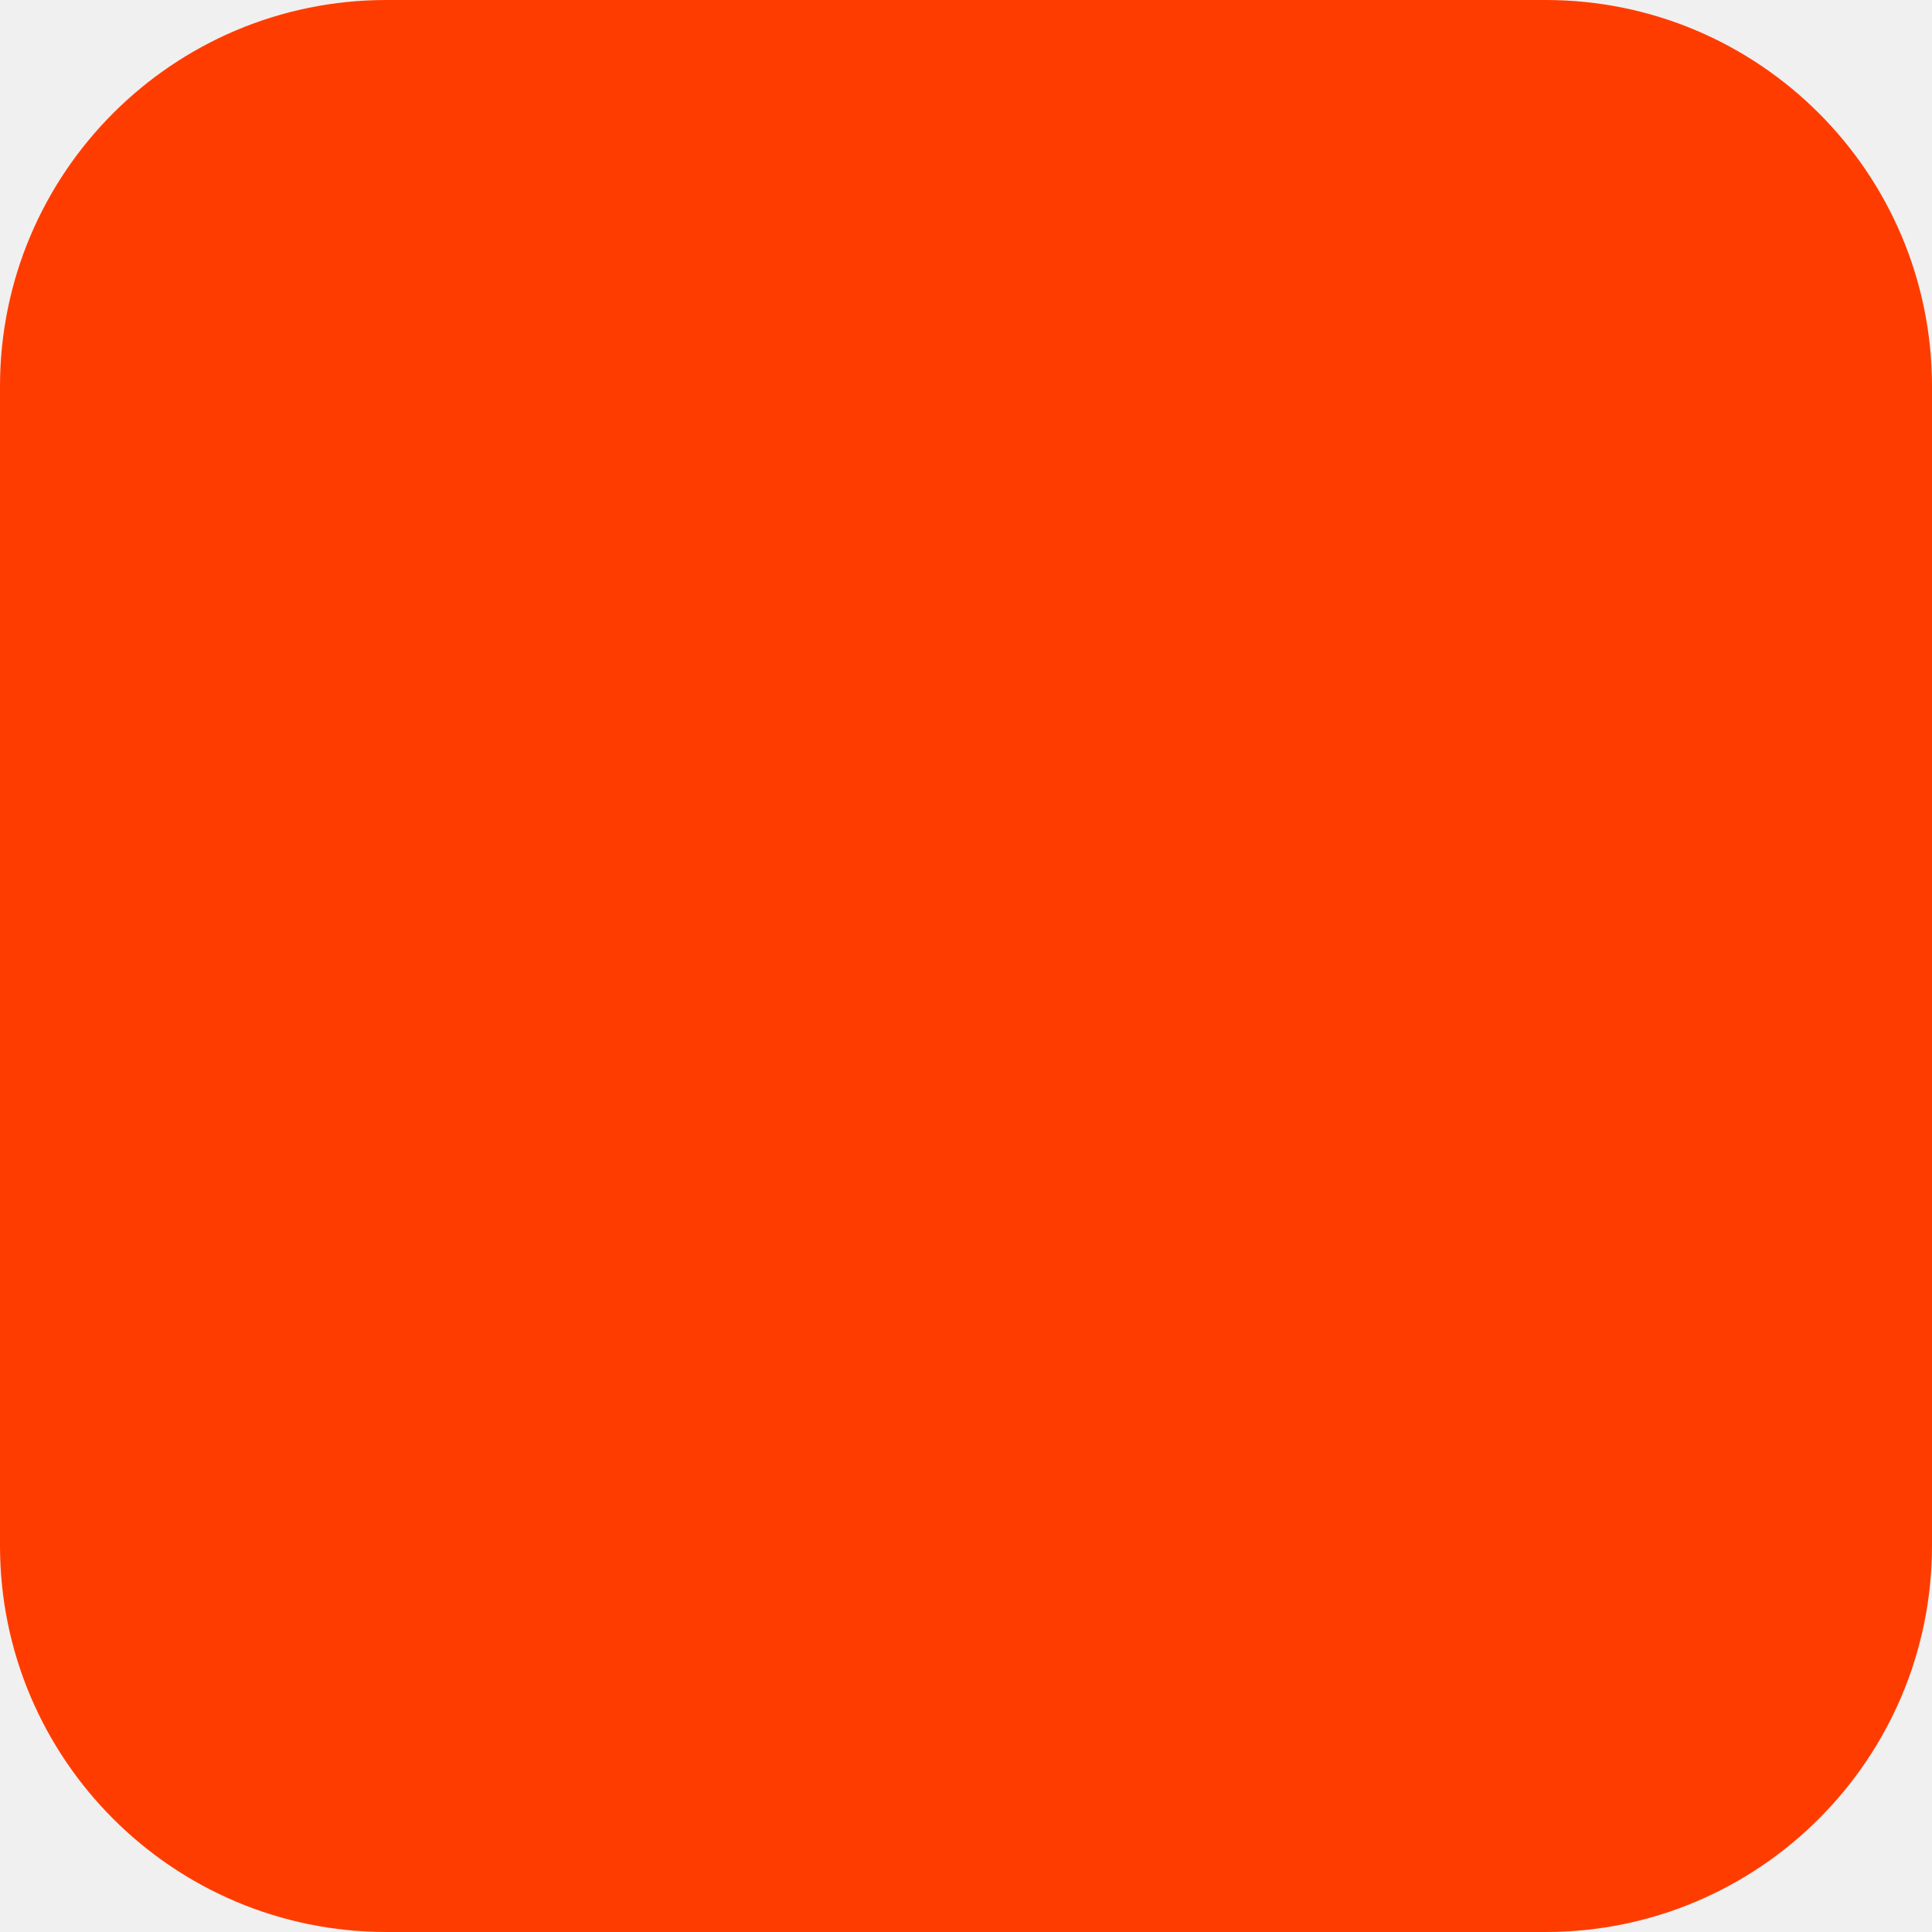
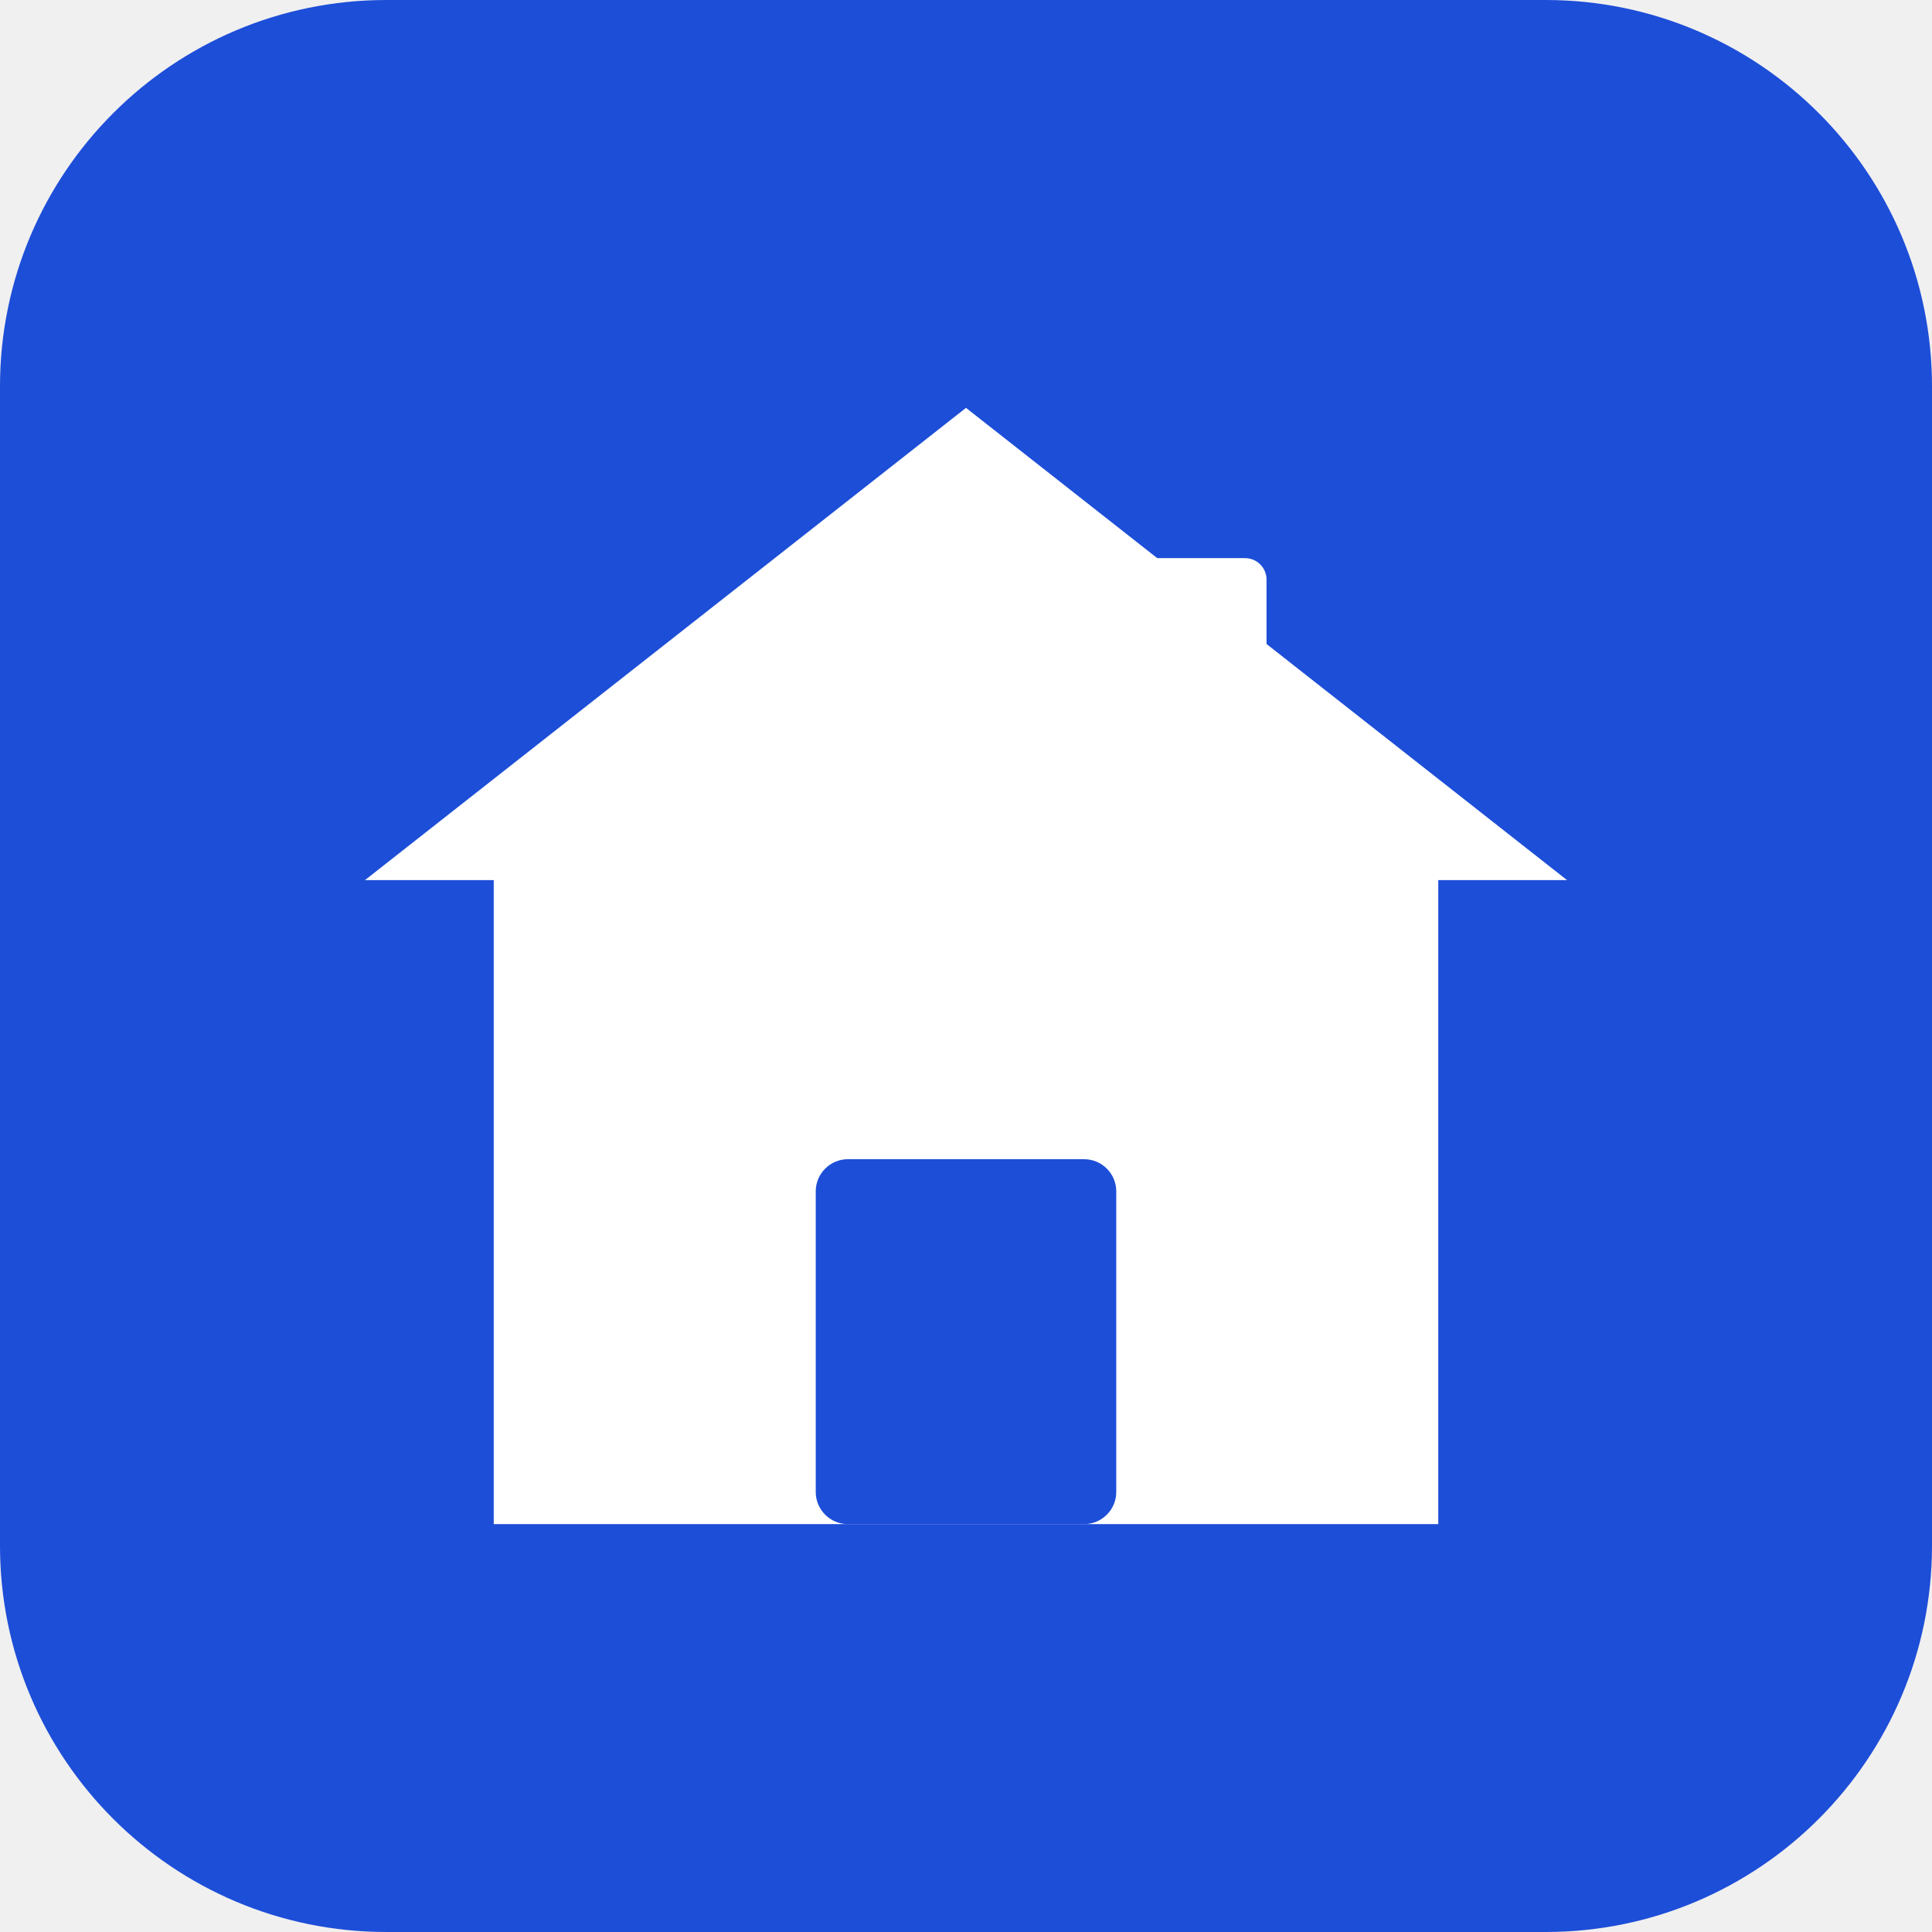
<svg xmlns="http://www.w3.org/2000/svg" width="180" height="180" viewBox="0 0 180 180" fill="none">
-   <rect width="180" height="180" rx="36" fill="#FF3C00" />
+   <rect width="180" height="180" rx="36" fill="#1D4ED8" />
+   <path d="M90 38L34 82H46V142H134V82H146L90 38Z" fill="white" />
+   <rect x="76" y="108" width="28" height="34" rx="3" fill="#1D4ED8" />
+   <rect x="104" y="52" width="14" height="22" rx="2" fill="white" />
</svg>
